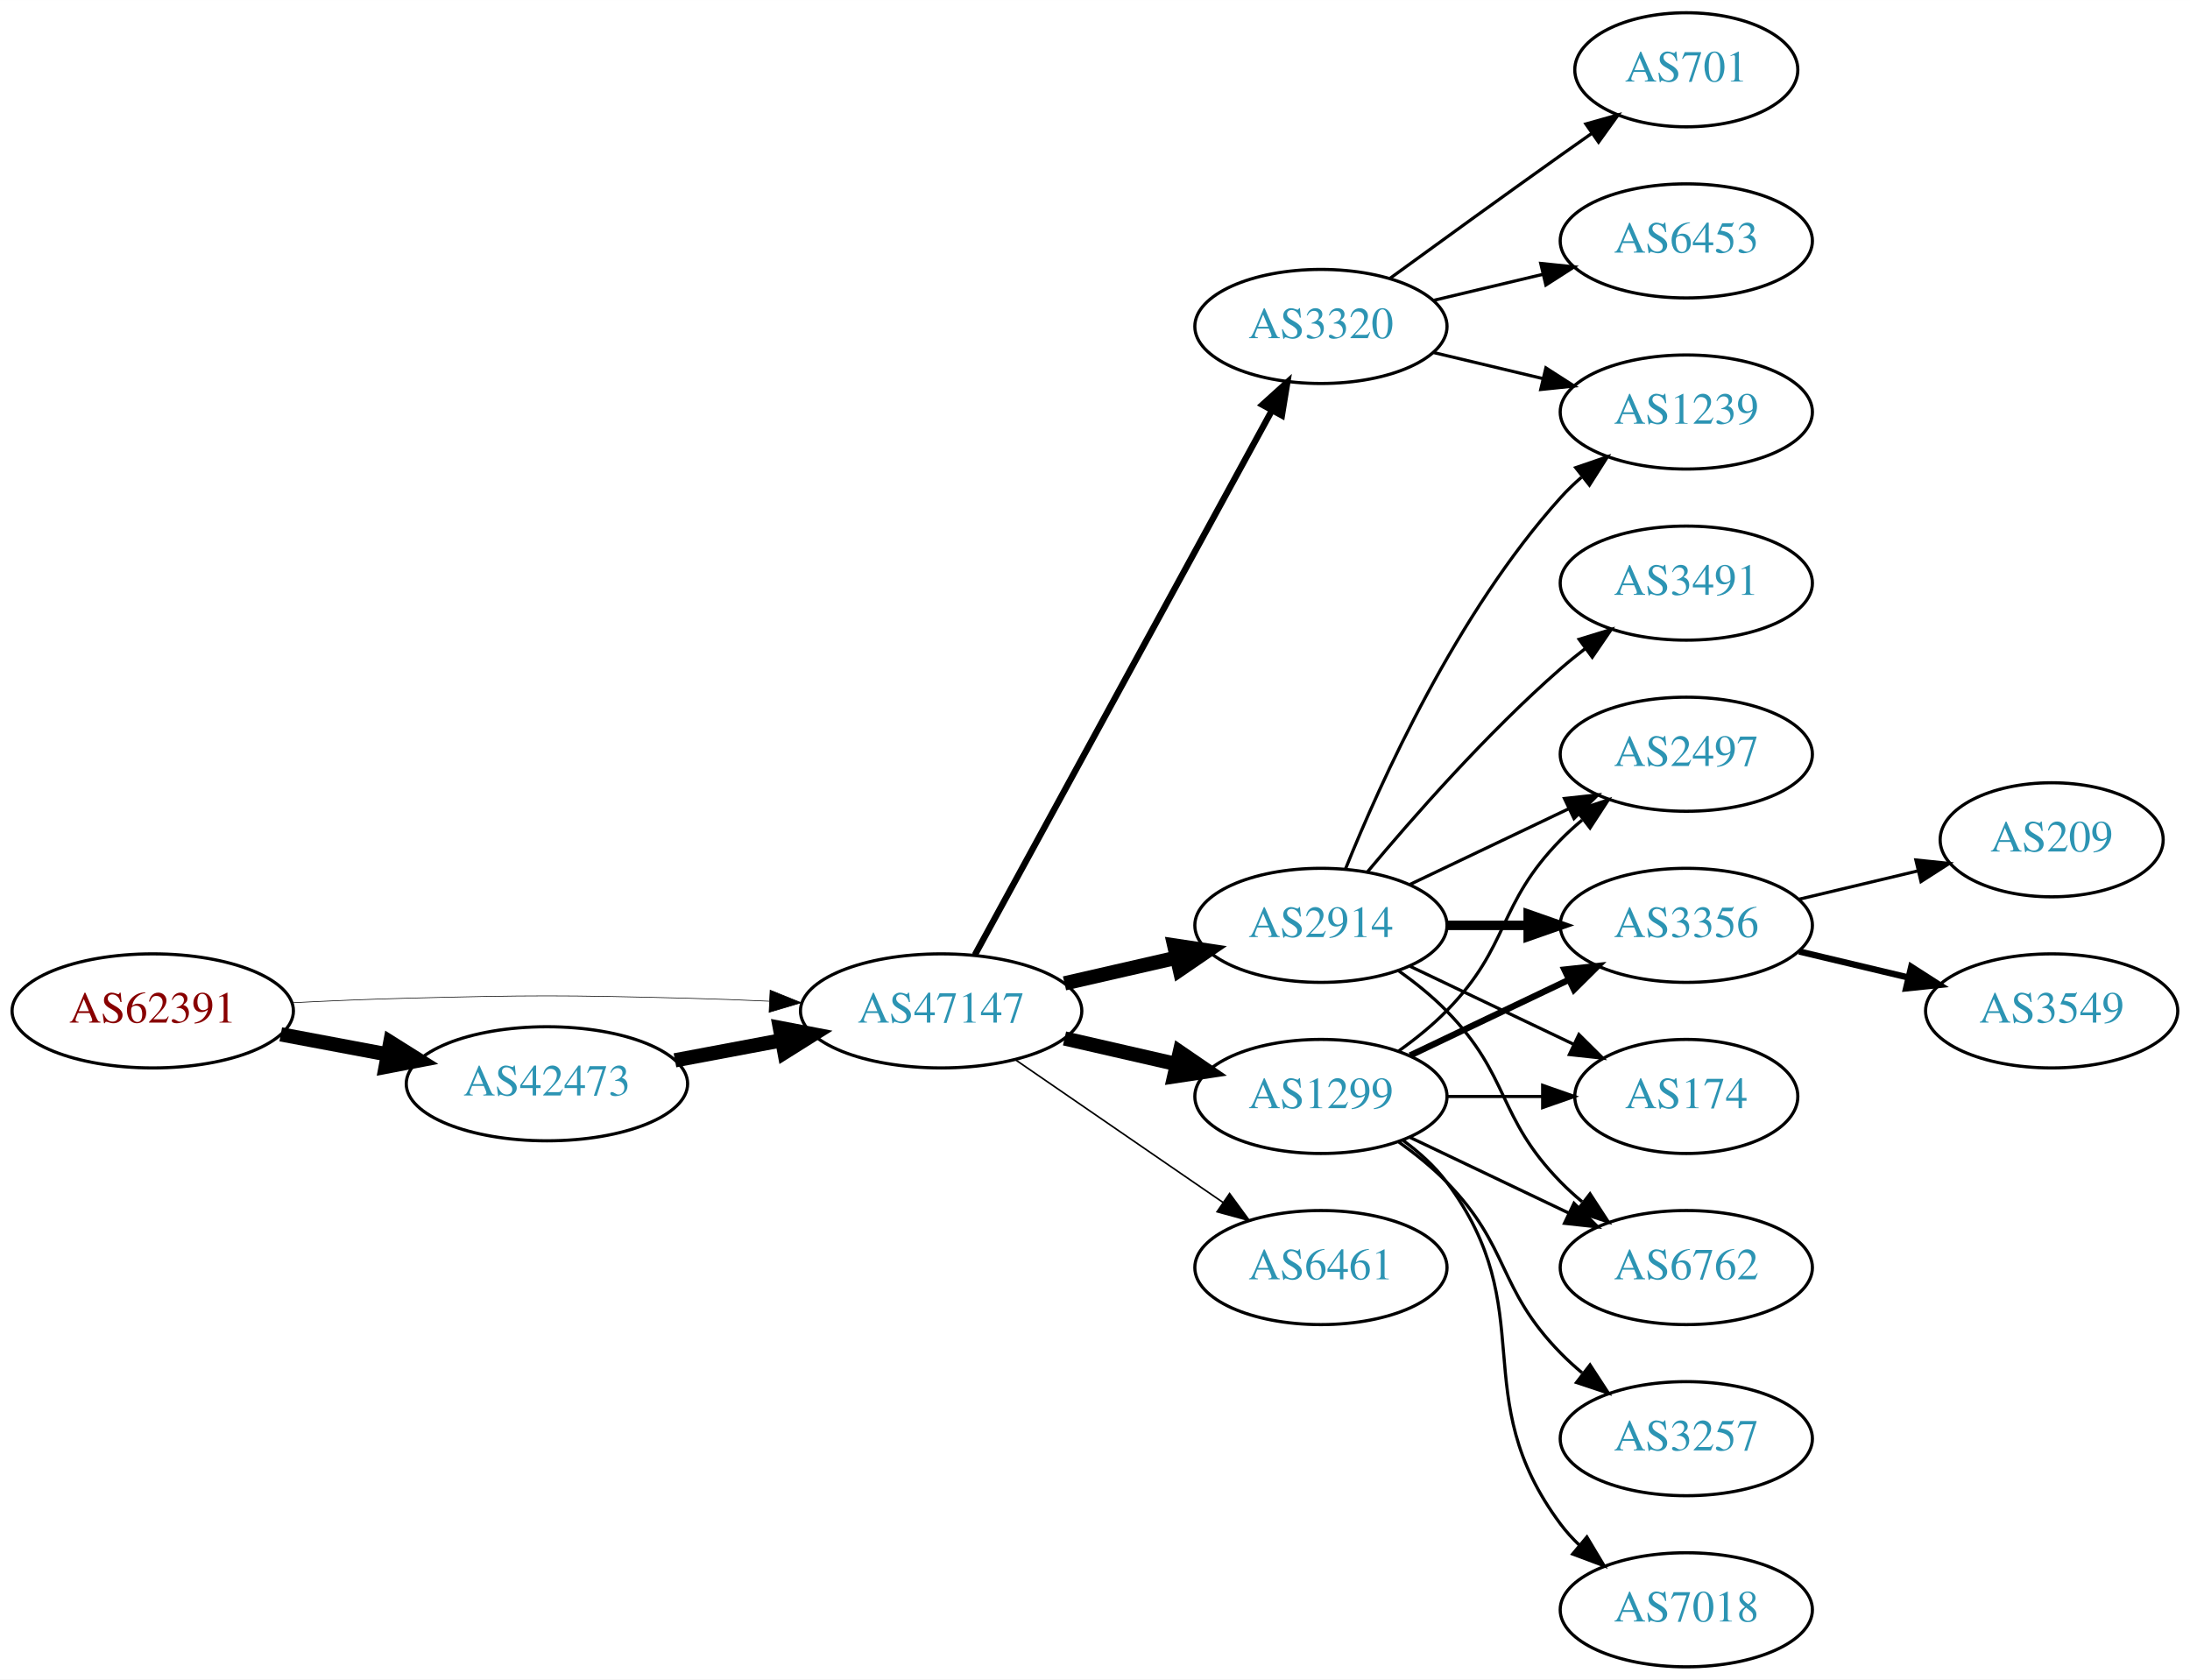
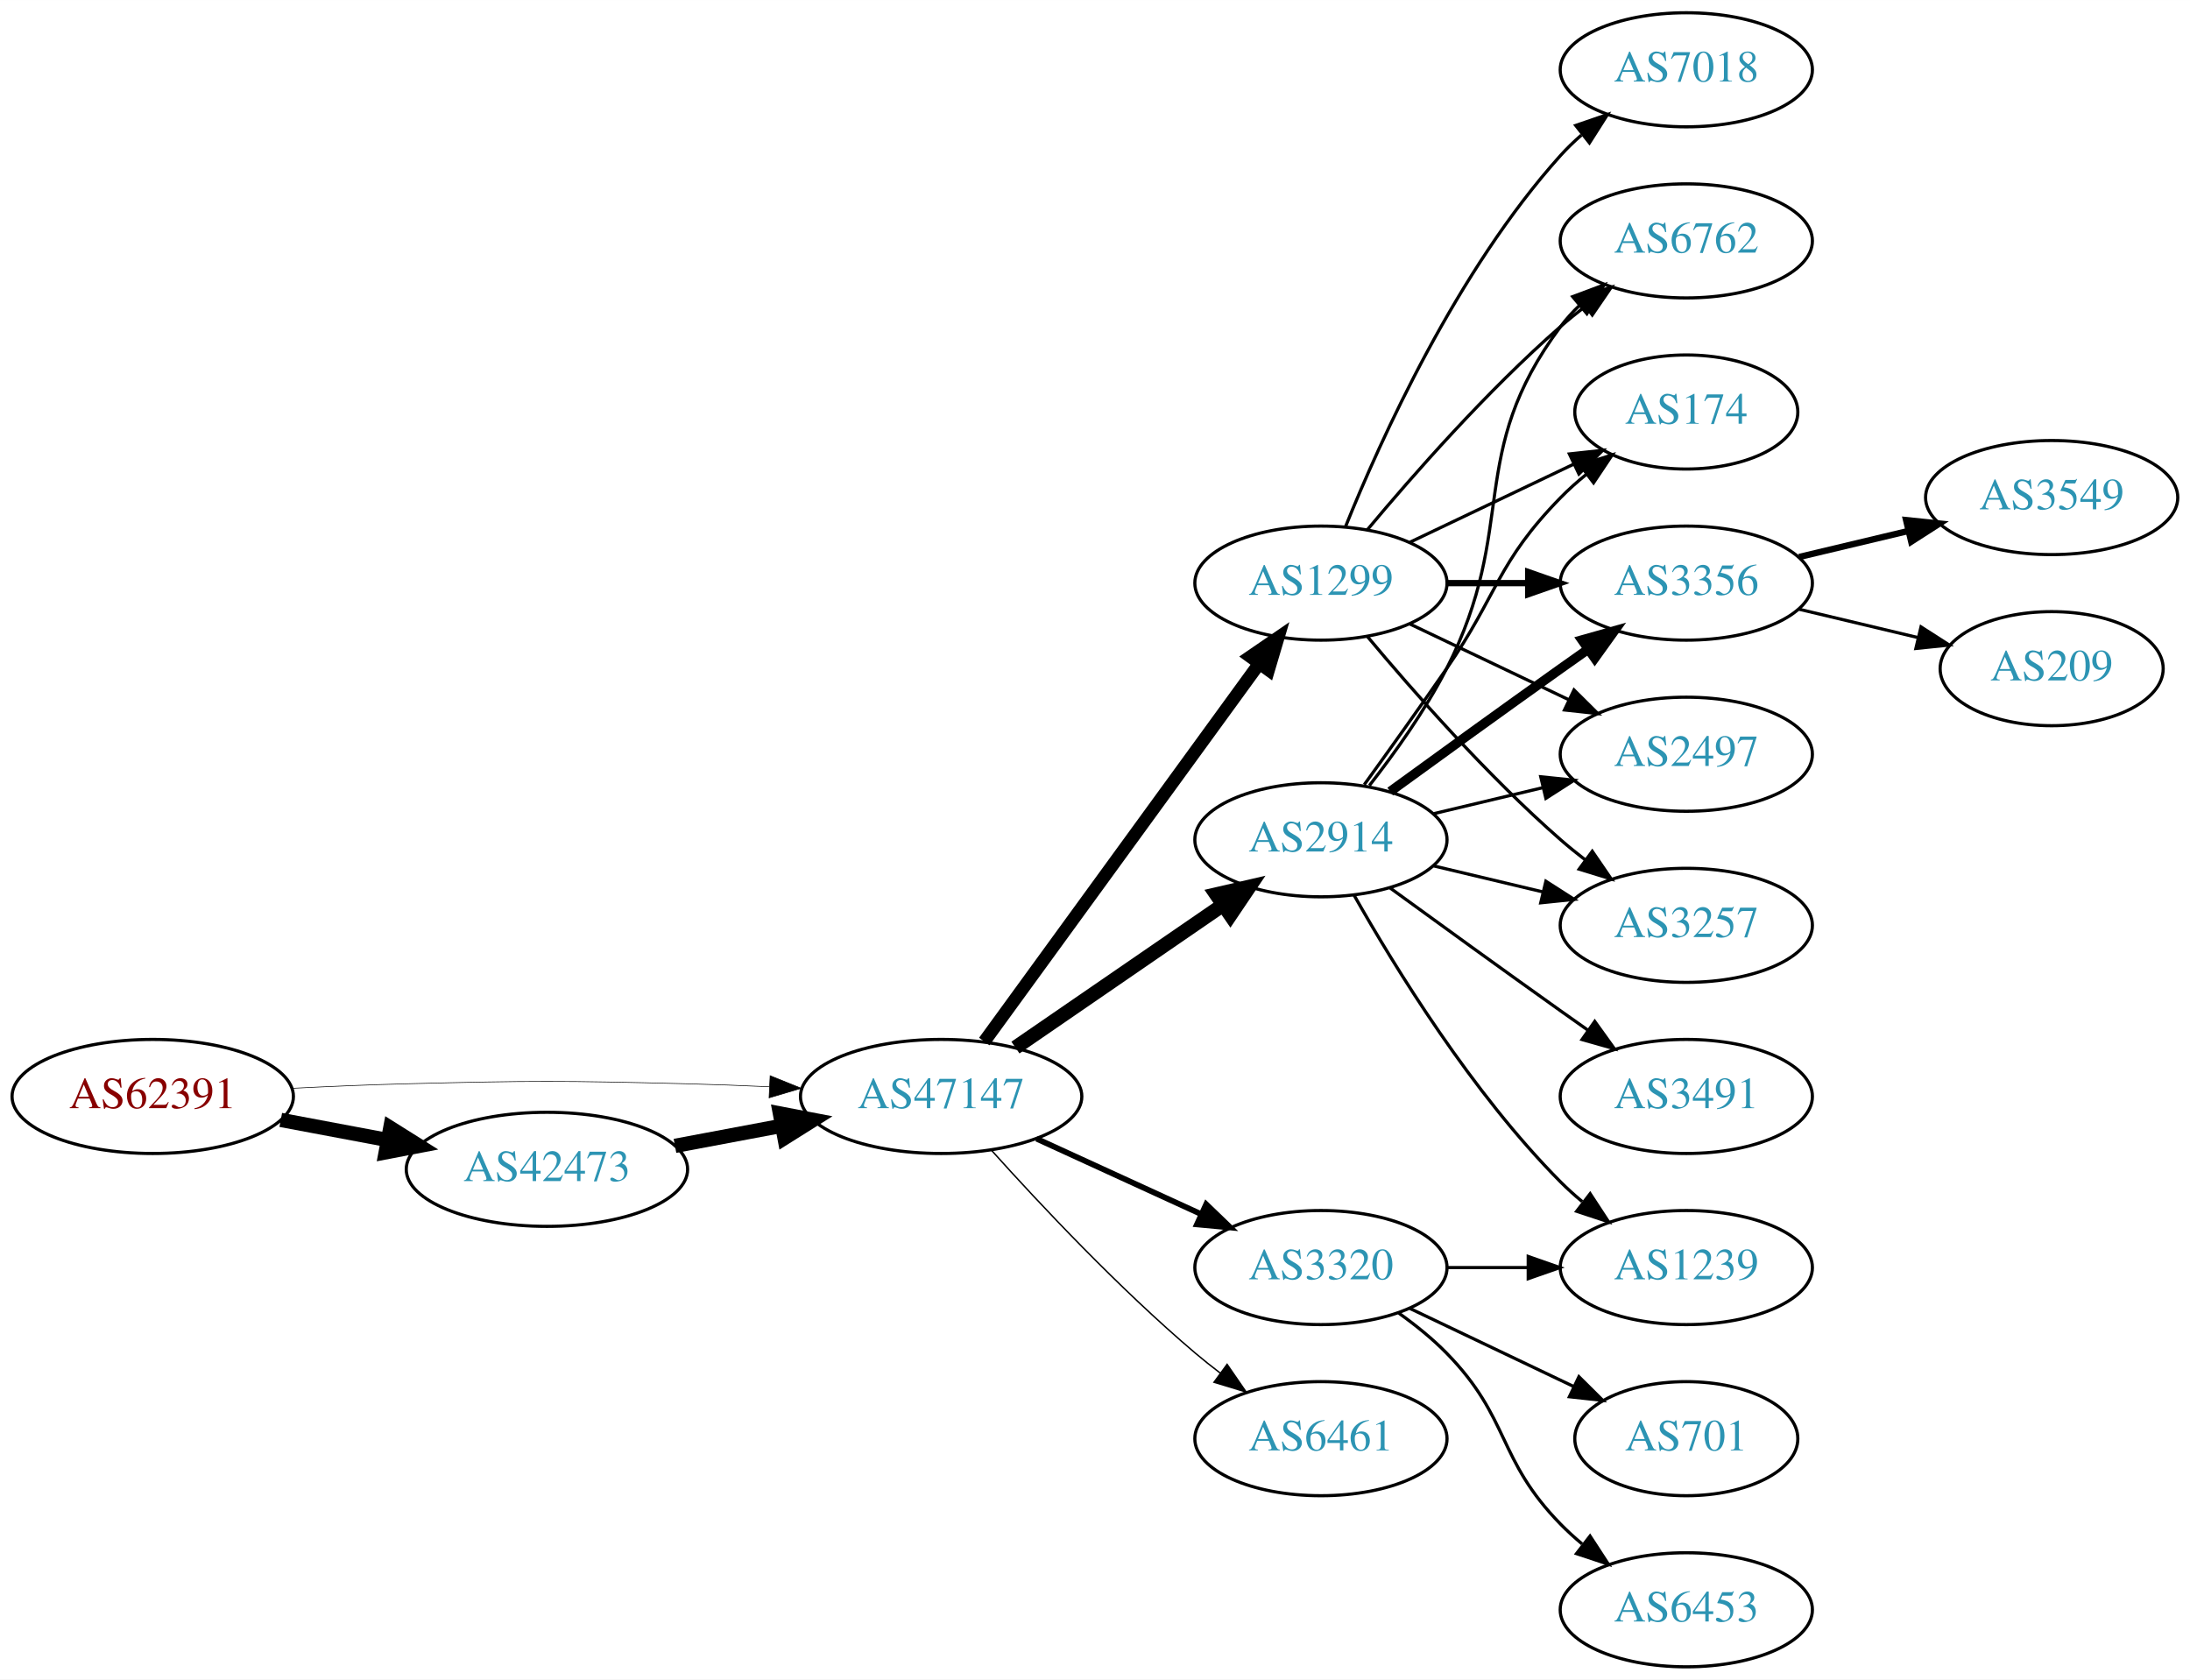
<svg xmlns="http://www.w3.org/2000/svg" xmlns:xlink="http://www.w3.org/1999/xlink" width="691pt" height="530pt" viewBox="0.00 0.00 691.06 530.00">
  <g id="graph0" class="graph" transform="scale(1 1) rotate(0) translate(4 526)">
    <polygon fill="white" stroke="none" points="-4,4 -4,-526 687.055,-526 687.055,4 -4,4" />
    <g id="node1" class="node">
      <g id="a_node1">
        <a xlink:href="/asn/62391" xlink:title="AS62391 ~ Comm-IT EDV DienstleistungsgmbH [AT]">
-           <ellipse fill="#ffffff" stroke="black" cx="44.196" cy="-207" rx="44.393" ry="18" />
-           <text text-anchor="middle" x="44.196" y="-203.3" font-family="Times,serif" font-size="14.00" fill="#880000">AS62391</text>
+           <ellipse fill="#ffffff" stroke="black" cx="44.196" cy="-180" rx="44.393" ry="18" />
+           <text text-anchor="middle" x="44.196" y="-176.3" font-family="Times,serif" font-size="14.00" fill="#880000">AS62391</text>
        </a>
      </g>
    </g>
    <g id="node2" class="node">
      <g id="a_node2">
        <a xlink:href="/asn/42473" xlink:title="AS42473 ~ ANEXIA Internetdienstleistungs GmbH [AT]">
-           <ellipse fill="#ffffff" stroke="black" cx="168.588" cy="-184" rx="44.393" ry="18" />
-           <text text-anchor="middle" x="168.588" y="-180.3" font-family="Times,serif" font-size="14.00" fill="#2c94b3">AS42473</text>
+           <ellipse fill="#ffffff" stroke="black" cx="168.588" cy="-157" rx="44.393" ry="18" />
+           <text text-anchor="middle" x="168.588" y="-153.3" font-family="Times,serif" font-size="14.00" fill="#2c94b3">AS42473</text>
        </a>
      </g>
    </g>
    <g id="edge1" class="edge">
-       <path fill="none" stroke="black" stroke-width="4.5" d="M84.595,-199.596C95.296,-197.585 107.019,-195.382 118.196,-193.282" />
-       <polygon fill="black" stroke="black" stroke-width="4.5" points="119.162,-197.107 128.263,-191.39 117.707,-189.367 119.162,-197.107" />
+       <path fill="none" stroke="black" stroke-width="4.5" d="M84.595,-172.596C95.296,-170.585 107.019,-168.382 118.196,-166.282" />
+       <polygon fill="black" stroke="black" stroke-width="4.5" points="119.162,-170.107 128.263,-164.39 117.707,-162.367 119.162,-170.107" />
    </g>
    <g id="node3" class="node">
      <g id="a_node3">
        <a xlink:href="/asn/47147" xlink:title="AS47147 ~ ANEXIA Internetdienstleistungs GmbH [AT]">
-           <ellipse fill="#ffffff" stroke="black" cx="292.98" cy="-207" rx="44.393" ry="18" />
-           <text text-anchor="middle" x="292.98" y="-203.3" font-family="Times,serif" font-size="14.00" fill="#2c94b3">AS47147</text>
+           <ellipse fill="#ffffff" stroke="black" cx="292.98" cy="-180" rx="44.393" ry="18" />
+           <text text-anchor="middle" x="292.98" y="-176.3" font-family="Times,serif" font-size="14.00" fill="#2c94b3">AS47147</text>
        </a>
      </g>
    </g>
    <g id="edge2" class="edge">
-       <path fill="none" stroke="black" stroke-width="0.205" d="M88.339,-209.575C100.033,-210.165 112.694,-210.705 124.392,-211 163.665,-211.991 173.511,-211.991 212.784,-211 221.192,-210.788 230.098,-210.449 238.784,-210.056" />
-       <polygon fill="black" stroke="black" stroke-width="0.205" points="239.017,-213.549 248.838,-209.575 238.682,-206.557 239.017,-213.549" />
+       <path fill="none" stroke="black" stroke-width="0.196" d="M88.339,-182.575C100.033,-183.165 112.694,-183.705 124.392,-184 163.665,-184.991 173.511,-184.991 212.784,-184 221.192,-183.788 230.098,-183.449 238.784,-183.056" />
+       <polygon fill="black" stroke="black" stroke-width="0.196" points="239.017,-186.549 248.838,-182.575 238.682,-179.557 239.017,-186.549" />
    </g>
    <g id="edge3" class="edge">
-       <path fill="none" stroke="black" stroke-width="4.5" d="M208.988,-191.404C219.688,-193.415 231.411,-195.618 242.589,-197.718" />
-       <polygon fill="black" stroke="black" stroke-width="4.5" points="242.1,-201.633 252.655,-199.61 243.554,-193.893 242.1,-201.633" />
+       <path fill="none" stroke="black" stroke-width="4.5" d="M208.988,-164.404C219.688,-166.415 231.411,-168.618 242.589,-170.718" />
+       <polygon fill="black" stroke="black" stroke-width="4.5" points="242.1,-174.633 252.655,-172.61 243.554,-166.893 242.1,-174.633" />
    </g>
    <g id="node4" class="node">
      <g id="a_node4">
-         <a xlink:href="/asn/3320" xlink:title="AS3320 ~ DTAG [DE]">
-           <ellipse fill="#ffffff" stroke="black" cx="412.823" cy="-423" rx="39.794" ry="18" />
-           <text text-anchor="middle" x="412.823" y="-419.3" font-family="Times,serif" font-size="14.00" fill="#2c94b3">AS3320</text>
+         <a xlink:href="/asn/1299" xlink:title="AS1299 ~ Telia Carrier [EU]">
+           <ellipse fill="#ffffff" stroke="black" cx="412.823" cy="-342" rx="39.794" ry="18" />
+           <text text-anchor="middle" x="412.823" y="-338.3" font-family="Times,serif" font-size="14.00" fill="#2c94b3">AS1299</text>
        </a>
      </g>
    </g>
    <g id="edge4" class="edge">
-       <path fill="none" stroke="black" stroke-width="2" d="M303.624,-224.676C324.305,-262.584 373.018,-351.873 397.397,-396.559" />
-       <polygon fill="black" stroke="black" stroke-width="2" points="394.35,-398.28 402.211,-405.383 400.495,-394.928 394.35,-398.28" />
+       <path fill="none" stroke="black" stroke-width="4.05" d="M306.592,-197.337C327.412,-225.96 369.075,-283.233 393.264,-316.486" />
+       <polygon fill="black" stroke="black" stroke-width="4.05" points="390.554,-318.786 399.302,-324.788 396.286,-314.616 390.554,-318.786" />
    </g>
    <g id="node5" class="node">
      <g id="a_node5">
-         <a xlink:href="/asn/6461" xlink:title="AS6461 ~ Zayo Bandwidth [US]">
-           <ellipse fill="#ffffff" stroke="black" cx="412.823" cy="-126" rx="39.794" ry="18" />
-           <text text-anchor="middle" x="412.823" y="-122.3" font-family="Times,serif" font-size="14.00" fill="#2c94b3">AS6461</text>
+         <a xlink:href="/asn/2914" xlink:title="AS2914 ~ NTT America, Inc. [US]">
+           <ellipse fill="#ffffff" stroke="black" cx="412.823" cy="-261" rx="39.794" ry="18" />
+           <text text-anchor="middle" x="412.823" y="-257.3" font-family="Times,serif" font-size="14.00" fill="#2c94b3">AS2914</text>
        </a>
      </g>
    </g>
    <g id="edge5" class="edge">
-       <path fill="none" stroke="black" stroke-width="0.5" d="M316.423,-191.574C335.004,-178.802 361.565,-160.545 381.945,-146.537" />
-       <polygon fill="black" stroke="black" stroke-width="0.5" points="384.001,-149.371 390.259,-140.822 380.036,-143.602 384.001,-149.371" />
+       <path fill="none" stroke="black" stroke-width="4.5" d="M316.423,-195.426C335.004,-208.198 361.565,-226.455 381.945,-240.463" />
+       <polygon fill="black" stroke="black" stroke-width="4.5" points="379.788,-243.758 390.259,-246.178 384.249,-237.269 379.788,-243.758" />
    </g>
    <g id="node6" class="node">
      <g id="a_node6">
-         <a xlink:href="/asn/1299" xlink:title="AS1299 ~ Telia Carrier [EU]">
-           <ellipse fill="#ffffff" stroke="black" cx="412.823" cy="-180" rx="39.794" ry="18" />
-           <text text-anchor="middle" x="412.823" y="-176.3" font-family="Times,serif" font-size="14.00" fill="#2c94b3">AS1299</text>
+         <a xlink:href="/asn/3320" xlink:title="AS3320 ~ DTAG [DE]">
+           <ellipse fill="#ffffff" stroke="black" cx="412.823" cy="-126" rx="39.794" ry="18" />
+           <text text-anchor="middle" x="412.823" y="-122.3" font-family="Times,serif" font-size="14.00" fill="#2c94b3">AS3320</text>
        </a>
      </g>
    </g>
    <g id="edge6" class="edge">
-       <path fill="none" stroke="black" stroke-width="4.5" d="M331.915,-198.308C343.156,-195.733 355.568,-192.889 367.192,-190.226" />
-       <polygon fill="black" stroke="black" stroke-width="4.5" points="368.285,-194.015 377.153,-187.943 366.527,-186.339 368.285,-194.015" />
+       <path fill="none" stroke="black" stroke-width="1.8" d="M323.11,-166.652C338.721,-159.498 358.119,-150.609 374.791,-142.97" />
+       <polygon fill="black" stroke="black" stroke-width="1.8" points="376.61,-145.986 384.243,-138.638 373.694,-139.622 376.61,-145.986" />
    </g>
    <g id="node7" class="node">
      <g id="a_node7">
-         <a xlink:href="/asn/2914" xlink:title="AS2914 ~ NTT America, Inc. [US]">
-           <ellipse fill="#ffffff" stroke="black" cx="412.823" cy="-234" rx="39.794" ry="18" />
-           <text text-anchor="middle" x="412.823" y="-230.3" font-family="Times,serif" font-size="14.00" fill="#2c94b3">AS2914</text>
+         <a xlink:href="/asn/6461" xlink:title="AS6461 ~ Zayo Bandwidth [US]">
+           <ellipse fill="#ffffff" stroke="black" cx="412.823" cy="-72" rx="39.794" ry="18" />
+           <text text-anchor="middle" x="412.823" y="-68.3" font-family="Times,serif" font-size="14.00" fill="#2c94b3">AS6461</text>
        </a>
      </g>
    </g>
    <g id="edge7" class="edge">
-       <path fill="none" stroke="black" stroke-width="4.5" d="M331.915,-215.692C343.156,-218.267 355.568,-221.111 367.192,-223.774" />
-       <polygon fill="black" stroke="black" stroke-width="4.5" points="366.527,-227.661 377.153,-226.057 368.285,-219.985 366.527,-227.661" />
+       <path fill="none" stroke="black" stroke-width="0.45" d="M308.913,-162.956C324.239,-145.903 349.175,-119.35 373.176,-99 375.674,-96.883 378.334,-94.768 381.045,-92.707" />
+       <polygon fill="black" stroke="black" stroke-width="0.45" points="383.212,-95.459 389.222,-86.734 379.082,-89.806 383.212,-95.459" />
    </g>
    <g id="node8" class="node">
      <g id="a_node8">
-         <a xlink:href="/asn/701" xlink:title="AS701 ~ UUNET [US]">
-           <ellipse fill="#ffffff" stroke="black" cx="528.116" cy="-504" rx="35.194" ry="18" />
-           <text text-anchor="middle" x="528.116" y="-500.3" font-family="Times,serif" font-size="14.00" fill="#2c94b3">AS701</text>
+         <a xlink:href="/asn/174" xlink:title="AS174 ~ Cogent Communications [US]">
+           <ellipse fill="#ffffff" stroke="black" cx="528.116" cy="-396" rx="35.194" ry="18" />
+           <text text-anchor="middle" x="528.116" y="-392.3" font-family="Times,serif" font-size="14.00" fill="#2c94b3">AS174</text>
        </a>
      </g>
    </g>
    <g id="edge8" class="edge">
-       <path fill="none" stroke="black" d="M434.671,-438.222C449.605,-449.091 470.219,-464.025 488.469,-477 491.68,-479.282 495.049,-481.661 498.403,-484.018" />
-       <polygon fill="black" stroke="black" points="496.415,-486.899 506.614,-489.77 500.432,-481.166 496.415,-486.899" />
+       <path fill="none" stroke="black" d="M440.959,-354.934C456.391,-362.29 475.877,-371.577 492.412,-379.459" />
+       <polygon fill="black" stroke="black" points="491.221,-382.768 501.754,-383.911 494.232,-376.449 491.221,-382.768" />
    </g>
    <g id="node9" class="node">
      <g id="a_node9">
-         <a xlink:href="/asn/1239" xlink:title="AS1239 ~ Sprint [US]">
-           <ellipse fill="#ffffff" stroke="black" cx="528.116" cy="-396" rx="39.794" ry="18" />
-           <text text-anchor="middle" x="528.116" y="-392.3" font-family="Times,serif" font-size="14.00" fill="#2c94b3">AS1239</text>
+         <a xlink:href="/asn/3356" xlink:title="AS3356 ~ Level 3 Parent, LLC [US]">
+           <ellipse fill="#ffffff" stroke="black" cx="528.116" cy="-342" rx="39.794" ry="18" />
+           <text text-anchor="middle" x="528.116" y="-338.3" font-family="Times,serif" font-size="14.00" fill="#2c94b3">AS3356</text>
        </a>
      </g>
    </g>
    <g id="edge9" class="edge">
-       <path fill="none" stroke="black" d="M448.43,-414.752C459.301,-412.162 471.456,-409.265 482.898,-406.538" />
-       <polygon fill="black" stroke="black" points="483.804,-409.92 492.721,-404.197 482.182,-403.111 483.804,-409.92" />
+       <path fill="none" stroke="black" stroke-width="2" d="M452.495,-342C460.698,-342 469.462,-342 477.994,-342" />
+       <polygon fill="black" stroke="black" stroke-width="2" points="478.233,-345.5 488.233,-342 478.233,-338.5 478.233,-345.5" />
    </g>
    <g id="node10" class="node">
      <g id="a_node10">
-         <a xlink:href="/asn/6453" xlink:title="AS6453 ~ TATA COMMUNICATIONS (AMERICA) INC [US]">
-           <ellipse fill="#ffffff" stroke="black" cx="528.116" cy="-450" rx="39.794" ry="18" />
-           <text text-anchor="middle" x="528.116" y="-446.3" font-family="Times,serif" font-size="14.00" fill="#2c94b3">AS6453</text>
-         </a>
-       </g>
-     </g>
-     <g id="edge10" class="edge">
-       <path fill="none" stroke="black" d="M448.43,-431.248C459.301,-433.838 471.456,-436.735 482.898,-439.462" />
-       <polygon fill="black" stroke="black" points="482.182,-442.889 492.721,-441.803 483.804,-436.08 482.182,-442.889" />
-     </g>
-     <g id="node11" class="node">
-       <g id="a_node11">
        <a xlink:href="/asn/2497" xlink:title="AS2497 ~ Internet Initiative Japan Inc. [JP]">
          <ellipse fill="#ffffff" stroke="black" cx="528.116" cy="-288" rx="39.794" ry="18" />
          <text text-anchor="middle" x="528.116" y="-284.3" font-family="Times,serif" font-size="14.00" fill="#2c94b3">AS2497</text>
        </a>
      </g>
    </g>
+     <g id="edge10" class="edge">
+       <path fill="none" stroke="black" d="M440.959,-329.066C455.953,-321.919 474.774,-312.948 490.998,-305.215" />
+       <polygon fill="black" stroke="black" points="492.68,-308.291 500.201,-300.829 489.668,-301.972 492.68,-308.291" />
+     </g>
+     <g id="node11" class="node">
+       <g id="a_node11">
+         <a xlink:href="/asn/3257" xlink:title="AS3257 ~ GTT [DE]">
+           <ellipse fill="#ffffff" stroke="black" cx="528.116" cy="-234" rx="39.794" ry="18" />
+           <text text-anchor="middle" x="528.116" y="-230.3" font-family="Times,serif" font-size="14.00" fill="#2c94b3">AS3257</text>
+         </a>
+       </g>
+     </g>
    <g id="edge11" class="edge">
-       <path fill="none" stroke="black" d="M437.417,-194.389C442.673,-198.148 448.005,-202.437 452.469,-207 472.642,-227.617 468.297,-240.383 488.469,-261 490.562,-263.139 492.846,-265.218 495.222,-267.21" />
-       <polygon fill="black" stroke="black" points="493.466,-270.275 503.522,-273.611 497.741,-264.732 493.466,-270.275" />
+       <path fill="none" stroke="black" d="M427.453,-325.183C441.736,-308.071 465.282,-281.255 488.469,-261 490.935,-258.846 493.574,-256.706 496.271,-254.628" />
+       <polygon fill="black" stroke="black" points="498.444,-257.375 504.425,-248.63 494.296,-251.736 498.444,-257.375" />
    </g>
    <g id="node12" class="node">
      <g id="a_node12">
-         <a xlink:href="/asn/3356" xlink:title="AS3356 ~ Level 3 Parent, LLC [US]">
-           <ellipse fill="#ffffff" stroke="black" cx="528.116" cy="-234" rx="39.794" ry="18" />
-           <text text-anchor="middle" x="528.116" y="-230.3" font-family="Times,serif" font-size="14.00" fill="#2c94b3">AS3356</text>
+         <a xlink:href="/asn/6762" xlink:title="AS6762 ~ TELECOM ITALIA SPARKLE S.p.A. [IT]">
+           <ellipse fill="#ffffff" stroke="black" cx="528.116" cy="-450" rx="39.794" ry="18" />
+           <text text-anchor="middle" x="528.116" y="-446.3" font-family="Times,serif" font-size="14.00" fill="#2c94b3">AS6762</text>
        </a>
      </g>
    </g>
    <g id="edge12" class="edge">
-       <path fill="none" stroke="black" stroke-width="2" d="M440.959,-192.934C455.953,-200.081 474.774,-209.052 490.998,-216.785" />
-       <polygon fill="black" stroke="black" stroke-width="2" points="489.668,-220.028 500.201,-221.171 492.68,-213.709 489.668,-220.028" />
+       <path fill="none" stroke="black" d="M427.453,-358.817C441.736,-375.929 465.282,-402.745 488.469,-423 490.935,-425.154 493.574,-427.294 496.271,-429.372" />
+       <polygon fill="black" stroke="black" points="494.296,-432.264 504.425,-435.37 498.444,-426.625 494.296,-432.264" />
    </g>
    <g id="node13" class="node">
      <g id="a_node13">
-         <a xlink:href="/asn/174" xlink:title="AS174 ~ Cogent Communications [US]">
-           <ellipse fill="#ffffff" stroke="black" cx="528.116" cy="-180" rx="35.194" ry="18" />
-           <text text-anchor="middle" x="528.116" y="-176.3" font-family="Times,serif" font-size="14.00" fill="#2c94b3">AS174</text>
+         <a xlink:href="/asn/7018" xlink:title="AS7018 ~ AT&amp;T Services, Inc. [US]">
+           <ellipse fill="#ffffff" stroke="black" cx="528.116" cy="-504" rx="39.794" ry="18" />
+           <text text-anchor="middle" x="528.116" y="-500.3" font-family="Times,serif" font-size="14.00" fill="#2c94b3">AS7018</text>
        </a>
      </g>
    </g>
    <g id="edge13" class="edge">
-       <path fill="none" stroke="black" d="M452.495,-180C462.201,-180 472.691,-180 482.654,-180" />
-       <polygon fill="black" stroke="black" points="482.79,-183.5 492.79,-180 482.79,-176.5 482.79,-183.5" />
+       <path fill="none" stroke="black" d="M420.571,-359.787C431.622,-387.243 455.675,-440.578 488.469,-477 490.472,-479.224 492.691,-481.363 495.023,-483.397" />
+       <polygon fill="black" stroke="black" points="493.221,-486.433 503.242,-489.873 497.554,-480.935 493.221,-486.433" />
+     </g>
+     <g id="edge19" class="edge">
+       <path fill="none" stroke="black" d="M426.502,-278.406C434.118,-288.937 443.95,-302.67 452.469,-315 468.865,-338.731 468.297,-348.383 488.469,-369 490.949,-371.534 493.695,-373.983 496.548,-376.304" />
+       <polygon fill="black" stroke="black" points="494.639,-379.248 504.733,-382.468 498.85,-373.657 494.639,-379.248" />
+     </g>
+     <g id="edge16" class="edge">
+       <path fill="none" stroke="black" stroke-width="3" d="M434.671,-276.222C449.605,-287.091 470.219,-302.025 488.469,-315 491.29,-317.005 494.233,-319.085 497.181,-321.159" />
+       <polygon fill="black" stroke="black" stroke-width="3" points="495.208,-324.05 505.406,-326.926 499.227,-318.319 495.208,-324.05" />
+     </g>
+     <g id="edge14" class="edge">
+       <path fill="none" stroke="black" d="M448.43,-269.248C459.301,-271.838 471.456,-274.735 482.898,-277.462" />
+       <polygon fill="black" stroke="black" points="482.182,-280.889 492.721,-279.803 483.804,-274.08 482.182,-280.889" />
+     </g>
+     <g id="edge17" class="edge">
+       <path fill="none" stroke="black" d="M448.43,-252.752C459.301,-250.162 471.456,-247.265 482.898,-244.538" />
+       <polygon fill="black" stroke="black" points="483.804,-247.92 492.721,-242.197 482.182,-241.111 483.804,-247.92" />
+     </g>
+     <g id="edge20" class="edge">
+       <path fill="none" stroke="black" d="M428.12,-278.14C436.106,-288.353 445.767,-301.853 452.469,-315 475.45,-360.077 458.198,-382.458 488.469,-423 490.214,-425.336 492.221,-427.545 494.385,-429.617" />
+       <polygon fill="black" stroke="black" points="492.262,-432.405 502.185,-436.118 496.744,-427.027 492.262,-432.405" />
    </g>
    <g id="node14" class="node">
      <g id="a_node14">
-         <a xlink:href="/asn/3257" xlink:title="AS3257 ~ GTT [DE]">
-           <ellipse fill="#ffffff" stroke="black" cx="528.116" cy="-72" rx="39.794" ry="18" />
-           <text text-anchor="middle" x="528.116" y="-68.3" font-family="Times,serif" font-size="14.00" fill="#2c94b3">AS3257</text>
-         </a>
-       </g>
-     </g>
-     <g id="edge14" class="edge">
-       <path fill="none" stroke="black" d="M437.417,-165.611C442.673,-161.852 448.005,-157.563 452.469,-153 472.642,-132.383 468.297,-119.617 488.469,-99 490.562,-96.861 492.846,-94.782 495.222,-92.79" />
-       <polygon fill="black" stroke="black" points="497.741,-95.268 503.522,-86.389 493.466,-89.725 497.741,-95.268" />
+         <a xlink:href="/asn/1239" xlink:title="AS1239 ~ Sprint [US]">
+           <ellipse fill="#ffffff" stroke="black" cx="528.116" cy="-126" rx="39.794" ry="18" />
+           <text text-anchor="middle" x="528.116" y="-122.3" font-family="Times,serif" font-size="14.00" fill="#2c94b3">AS1239</text>
+         </a>
+       </g>
+     </g>
+     <g id="edge15" class="edge">
+       <path fill="none" stroke="black" d="M423.283,-243.51C436.065,-220.904 460.497,-181.114 488.469,-153 490.58,-150.879 492.876,-148.812 495.262,-146.829" />
+       <polygon fill="black" stroke="black" points="497.777,-149.31 503.577,-140.444 493.514,-143.758 497.777,-149.31" />
    </g>
    <g id="node15" class="node">
      <g id="a_node15">
-         <a xlink:href="/asn/7018" xlink:title="AS7018 ~ AT&amp;T Services, Inc. [US]">
+         <a xlink:href="/asn/3491" xlink:title="AS3491 ~ PCCW Global, Inc. [US]">
+           <ellipse fill="#ffffff" stroke="black" cx="528.116" cy="-180" rx="39.794" ry="18" />
+           <text text-anchor="middle" x="528.116" y="-176.3" font-family="Times,serif" font-size="14.00" fill="#2c94b3">AS3491</text>
+         </a>
+       </g>
+     </g>
+     <g id="edge18" class="edge">
+       <path fill="none" stroke="black" d="M434.671,-245.778C449.605,-234.909 470.219,-219.975 488.469,-207 491.29,-204.995 494.233,-202.915 497.181,-200.841" />
+       <polygon fill="black" stroke="black" points="499.227,-203.681 505.406,-195.074 495.208,-197.95 499.227,-203.681" />
+     </g>
+     <g id="edge25" class="edge">
+       <path fill="none" stroke="black" d="M452.495,-126C460.698,-126 469.462,-126 477.994,-126" />
+       <polygon fill="black" stroke="black" points="478.233,-129.5 488.233,-126 478.233,-122.5 478.233,-129.5" />
+     </g>
+     <g id="node18" class="node">
+       <g id="a_node18">
+         <a xlink:href="/asn/701" xlink:title="AS701 ~ UUNET [US]">
+           <ellipse fill="#ffffff" stroke="black" cx="528.116" cy="-72" rx="35.194" ry="18" />
+           <text text-anchor="middle" x="528.116" y="-68.3" font-family="Times,serif" font-size="14.00" fill="#2c94b3">AS701</text>
+         </a>
+       </g>
+     </g>
+     <g id="edge23" class="edge">
+       <path fill="none" stroke="black" d="M440.959,-113.066C456.391,-105.71 475.877,-96.423 492.412,-88.541" />
+       <polygon fill="black" stroke="black" points="494.232,-91.551 501.754,-84.089 491.221,-85.232 494.232,-91.551" />
+     </g>
+     <g id="node19" class="node">
+       <g id="a_node19">
+         <a xlink:href="/asn/6453" xlink:title="AS6453 ~ TATA COMMUNICATIONS (AMERICA) INC [US]">
          <ellipse fill="#ffffff" stroke="black" cx="528.116" cy="-18" rx="39.794" ry="18" />
-           <text text-anchor="middle" x="528.116" y="-14.3" font-family="Times,serif" font-size="14.00" fill="#2c94b3">AS7018</text>
-         </a>
-       </g>
-     </g>
-     <g id="edge15" class="edge">
-       <path fill="none" stroke="black" d="M438.754,-166.118C443.83,-162.389 448.748,-157.984 452.469,-153 482.741,-112.458 458.198,-85.542 488.469,-45 490.214,-42.664 492.221,-40.455 494.385,-38.383" />
-       <polygon fill="black" stroke="black" points="496.744,-40.973 502.185,-31.882 492.262,-35.595 496.744,-40.973" />
+           <text text-anchor="middle" x="528.116" y="-14.3" font-family="Times,serif" font-size="14.00" fill="#2c94b3">AS6453</text>
+         </a>
+       </g>
+     </g>
+     <g id="edge24" class="edge">
+       <path fill="none" stroke="black" d="M437.417,-111.611C442.673,-107.852 448.005,-103.563 452.469,-99 472.642,-78.383 468.297,-65.617 488.469,-45 490.562,-42.861 492.846,-40.782 495.222,-38.79" />
+       <polygon fill="black" stroke="black" points="497.741,-41.268 503.522,-32.389 493.466,-35.725 497.741,-41.268" />
    </g>
    <g id="node16" class="node">
      <g id="a_node16">
-         <a xlink:href="/asn/6762" xlink:title="AS6762 ~ TELECOM ITALIA SPARKLE S.p.A. [IT]">
-           <ellipse fill="#ffffff" stroke="black" cx="528.116" cy="-126" rx="39.794" ry="18" />
-           <text text-anchor="middle" x="528.116" y="-122.3" font-family="Times,serif" font-size="14.00" fill="#2c94b3">AS6762</text>
-         </a>
-       </g>
-     </g>
-     <g id="edge16" class="edge">
-       <path fill="none" stroke="black" d="M440.959,-167.066C455.953,-159.919 474.774,-150.948 490.998,-143.215" />
-       <polygon fill="black" stroke="black" points="492.68,-146.291 500.201,-138.829 489.668,-139.972 492.68,-146.291" />
-     </g>
-     <g id="edge17" class="edge">
-       <path fill="none" stroke="black" d="M420.571,-251.787C431.622,-279.243 455.675,-332.578 488.469,-369 490.472,-371.224 492.691,-373.363 495.023,-375.397" />
-       <polygon fill="black" stroke="black" points="493.221,-378.433 503.242,-381.873 497.554,-372.935 493.221,-378.433" />
-     </g>
-     <g id="edge20" class="edge">
-       <path fill="none" stroke="black" d="M440.959,-246.934C455.953,-254.081 474.774,-263.052 490.998,-270.785" />
-       <polygon fill="black" stroke="black" points="489.668,-274.028 500.201,-275.171 492.68,-267.709 489.668,-274.028" />
-     </g>
-     <g id="edge19" class="edge">
-       <path fill="none" stroke="black" stroke-width="3" d="M452.495,-234C460.698,-234 469.462,-234 477.994,-234" />
-       <polygon fill="black" stroke="black" stroke-width="3" points="478.233,-237.5 488.233,-234 478.233,-230.5 478.233,-237.5" />
-     </g>
-     <g id="edge18" class="edge">
-       <path fill="none" stroke="black" d="M440.959,-221.066C456.391,-213.71 475.877,-204.423 492.412,-196.541" />
-       <polygon fill="black" stroke="black" points="494.232,-199.551 501.754,-192.089 491.221,-193.232 494.232,-199.551" />
+         <a xlink:href="/asn/3549" xlink:title="AS3549 ~ Level 3 Parent, LLC [US]">
+           <ellipse fill="#ffffff" stroke="black" cx="643.409" cy="-369" rx="39.794" ry="18" />
+           <text text-anchor="middle" x="643.409" y="-365.3" font-family="Times,serif" font-size="14.00" fill="#2c94b3">AS3549</text>
+         </a>
+       </g>
    </g>
    <g id="edge21" class="edge">
-       <path fill="none" stroke="black" d="M437.417,-219.611C442.673,-215.852 448.005,-211.563 452.469,-207 472.642,-186.383 468.297,-173.617 488.469,-153 490.562,-150.861 492.846,-148.782 495.222,-146.79" />
-       <polygon fill="black" stroke="black" points="497.741,-149.268 503.522,-140.389 493.466,-143.725 497.741,-149.268" />
+       <path fill="none" stroke="black" stroke-width="2" d="M563.723,-350.248C574.594,-352.838 586.749,-355.735 598.191,-358.462" />
+       <polygon fill="black" stroke="black" stroke-width="2" points="597.475,-361.889 608.014,-360.803 599.097,-355.08 597.475,-361.889" />
    </g>
    <g id="node17" class="node">
      <g id="a_node17">
-         <a xlink:href="/asn/3491" xlink:title="AS3491 ~ PCCW Global, Inc. [US]">
-           <ellipse fill="#ffffff" stroke="black" cx="528.116" cy="-342" rx="39.794" ry="18" />
-           <text text-anchor="middle" x="528.116" y="-338.3" font-family="Times,serif" font-size="14.00" fill="#2c94b3">AS3491</text>
+         <a xlink:href="/asn/209" xlink:title="AS209 ~ CenturyLink Communications, LLC [US]">
+           <ellipse fill="#ffffff" stroke="black" cx="643.409" cy="-315" rx="35.194" ry="18" />
+           <text text-anchor="middle" x="643.409" y="-311.3" font-family="Times,serif" font-size="14.00" fill="#2c94b3">AS209</text>
        </a>
      </g>
    </g>
    <g id="edge22" class="edge">
-       <path fill="none" stroke="black" d="M427.453,-250.817C441.736,-267.929 465.282,-294.745 488.469,-315 490.935,-317.154 493.574,-319.294 496.271,-321.372" />
-       <polygon fill="black" stroke="black" points="494.296,-324.264 504.425,-327.37 498.444,-318.625 494.296,-324.264" />
-     </g>
-     <g id="node18" class="node">
-       <g id="a_node18">
-         <a xlink:href="/asn/209" xlink:title="AS209 ~ CenturyLink Communications, LLC [US]">
-           <ellipse fill="#ffffff" stroke="black" cx="643.409" cy="-261" rx="35.194" ry="18" />
-           <text text-anchor="middle" x="643.409" y="-257.3" font-family="Times,serif" font-size="14.00" fill="#2c94b3">AS209</text>
-         </a>
-       </g>
-     </g>
-     <g id="edge23" class="edge">
-       <path fill="none" stroke="black" d="M563.723,-242.248C575.518,-245.058 588.822,-248.229 601.09,-251.153" />
-       <polygon fill="black" stroke="black" points="600.556,-254.624 611.095,-253.537 602.179,-247.814 600.556,-254.624" />
-     </g>
-     <g id="node19" class="node">
-       <g id="a_node19">
-         <a xlink:href="/asn/3549" xlink:title="AS3549 ~ Level 3 Parent, LLC [US]">
-           <ellipse fill="#ffffff" stroke="black" cx="643.409" cy="-207" rx="39.794" ry="18" />
-           <text text-anchor="middle" x="643.409" y="-203.3" font-family="Times,serif" font-size="14.00" fill="#2c94b3">AS3549</text>
-         </a>
-       </g>
-     </g>
-     <g id="edge24" class="edge">
-       <path fill="none" stroke="black" stroke-width="2" d="M563.723,-225.752C574.594,-223.162 586.749,-220.265 598.191,-217.538" />
-       <polygon fill="black" stroke="black" stroke-width="2" points="599.097,-220.92 608.014,-215.197 597.475,-214.111 599.097,-220.92" />
+       <path fill="none" stroke="black" d="M563.723,-333.752C575.518,-330.942 588.822,-327.771 601.09,-324.847" />
+       <polygon fill="black" stroke="black" points="602.179,-328.186 611.095,-322.463 600.556,-321.376 602.179,-328.186" />
    </g>
  </g>
</svg>
